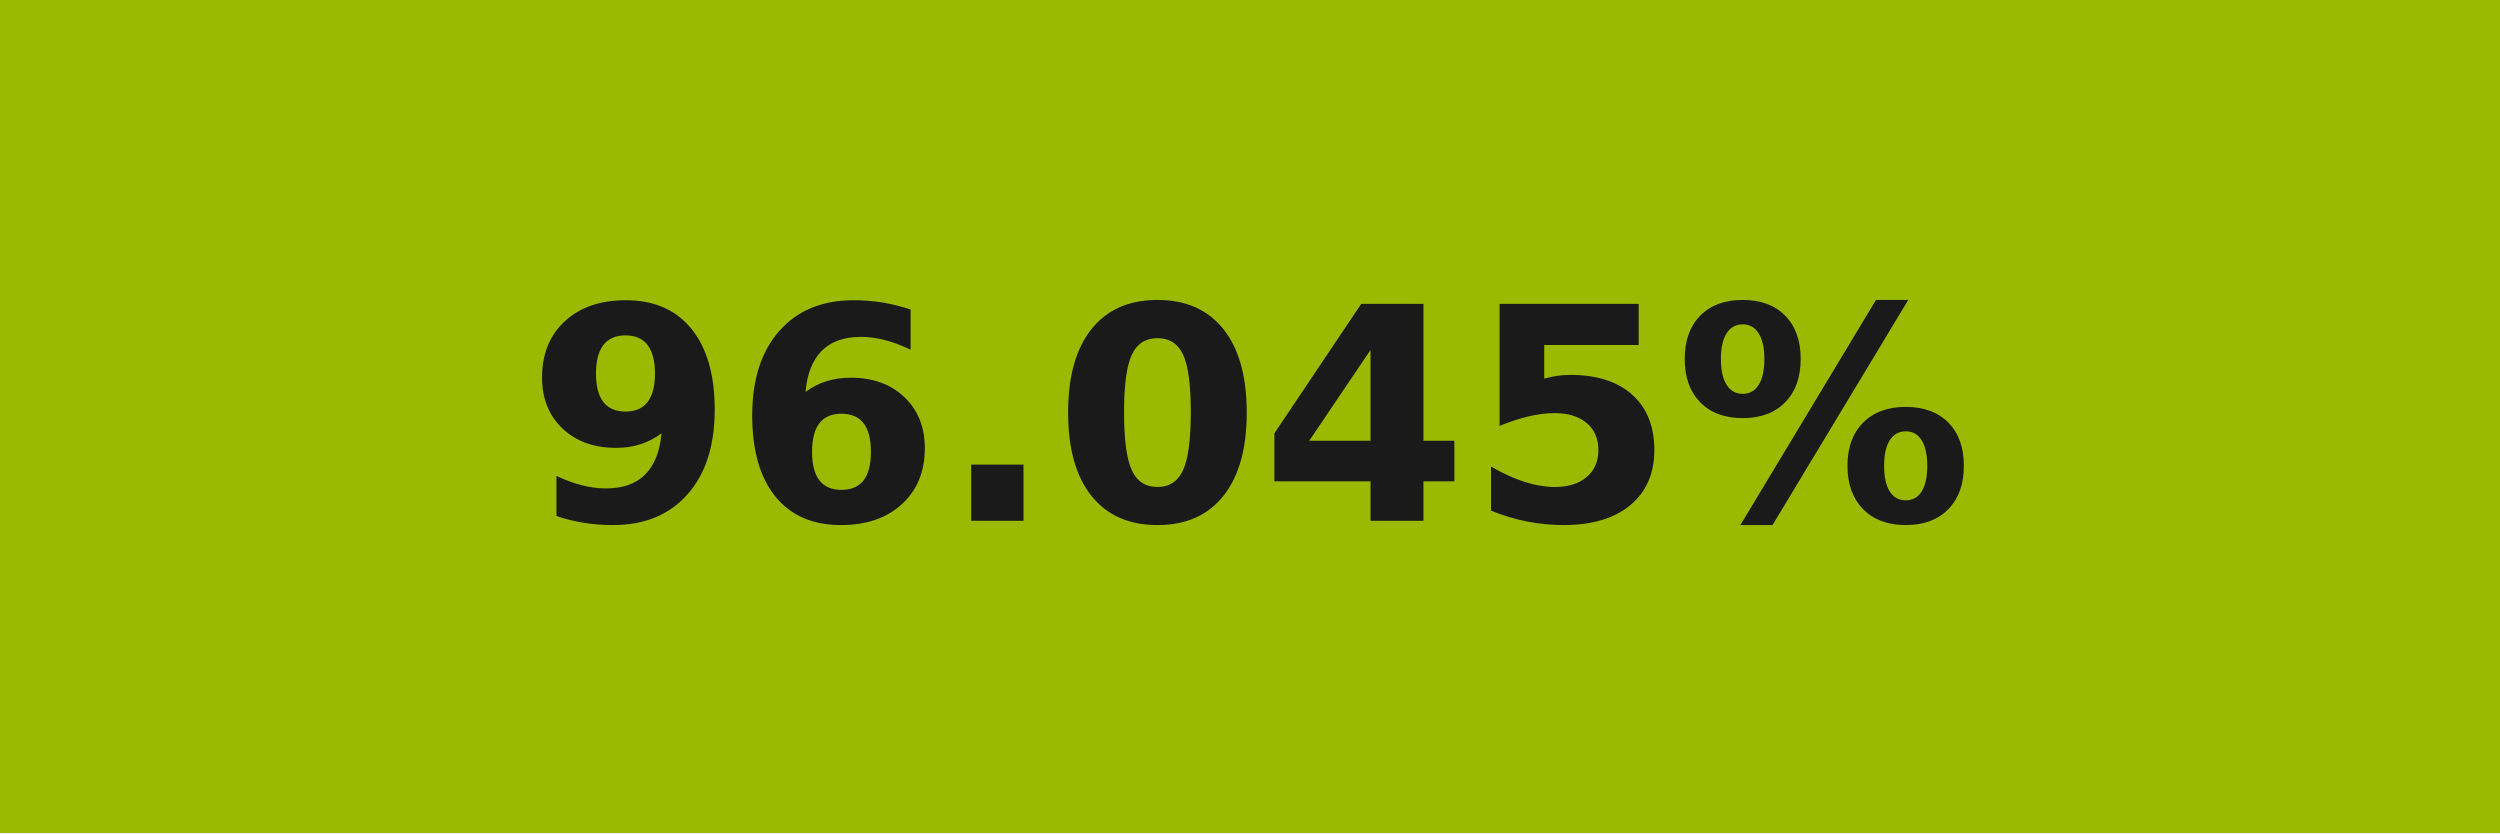
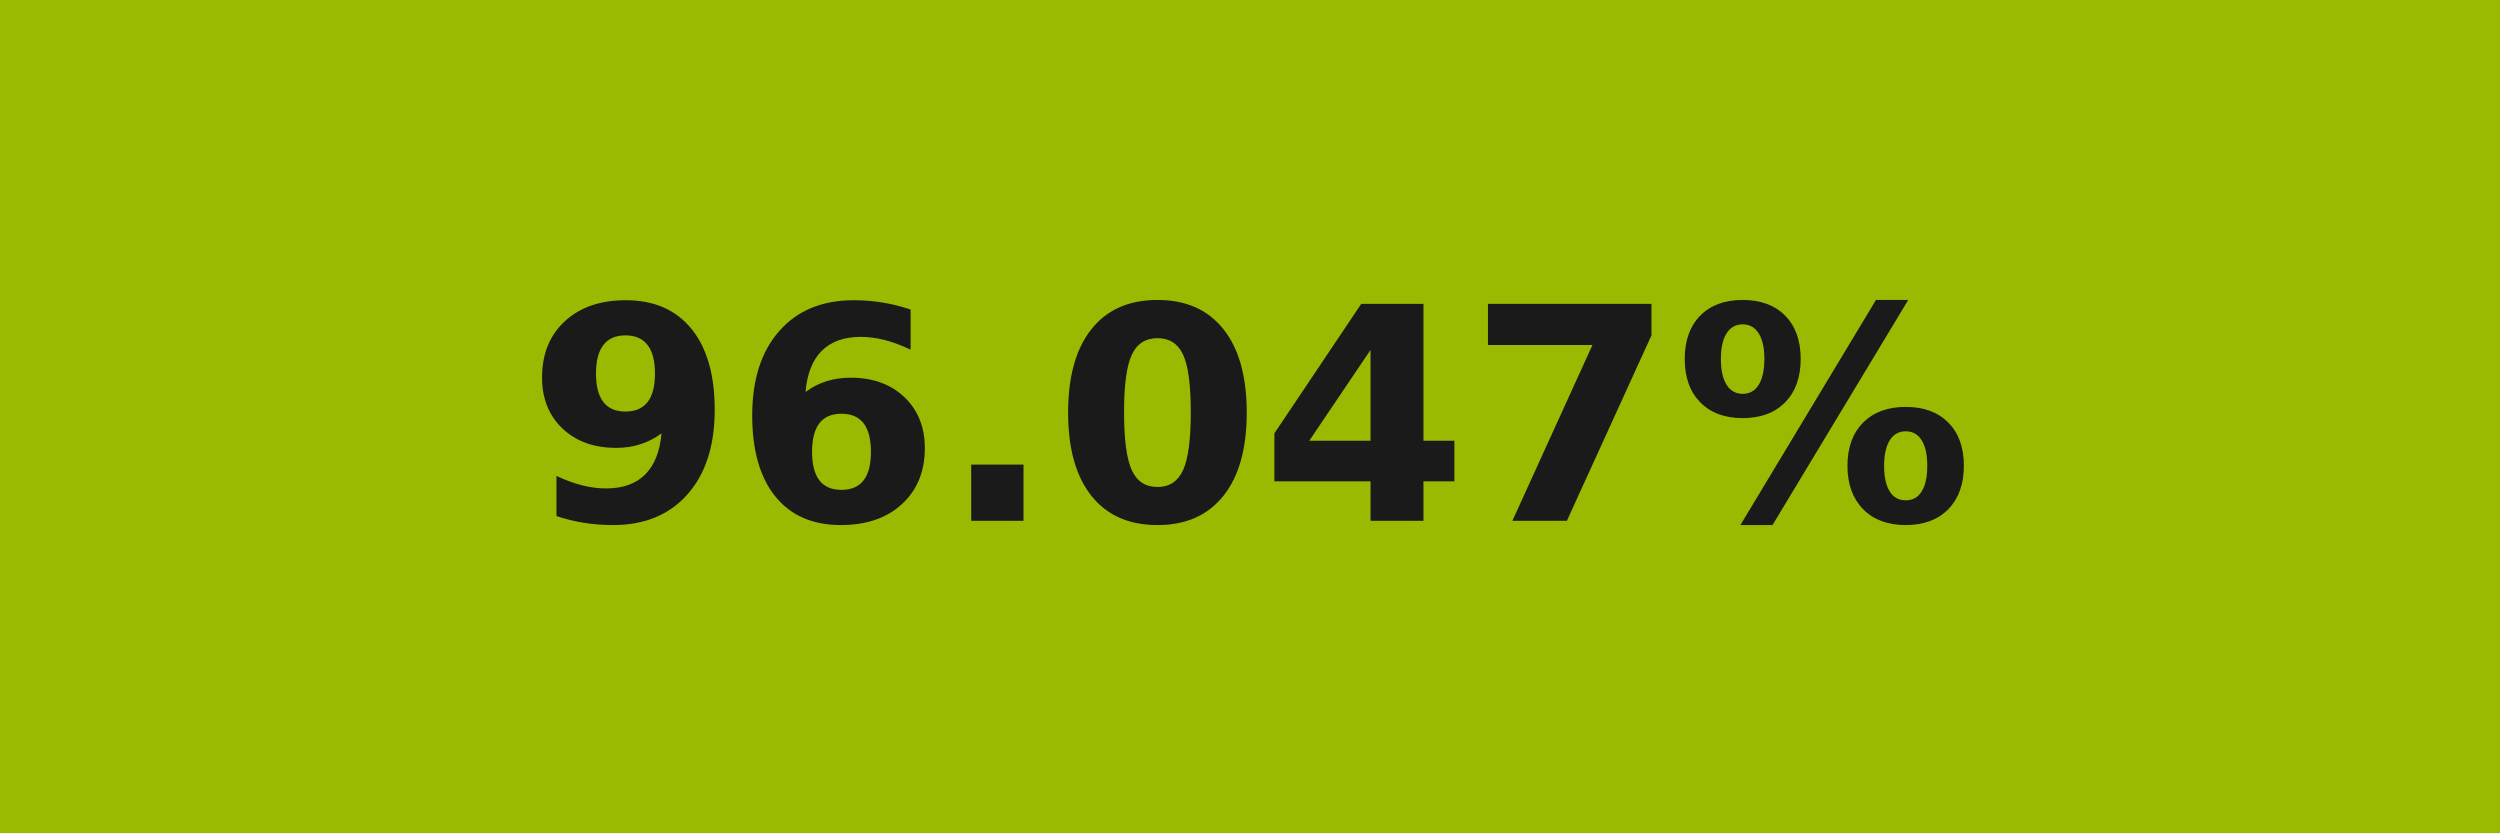
- <svg xmlns="http://www.w3.org/2000/svg" width="84" height="28" role="img" aria-label="96.045%">
+ <svg xmlns="http://www.w3.org/2000/svg" width="84" height="28" role="img" aria-label="96.047%">
  <g shape-rendering="crispEdges">
    <rect width="84" height="28" fill="#9aba01" />
  </g>
  <g fill="#fff" text-anchor="middle" font-family="Verdana,Geneva,DejaVu Sans,sans-serif" text-rendering="geometricPrecision" font-size="100">
-     <text transform="scale(.1)" x="420" y="175" textLength="597.5" fill="#1a1a1a" font-weight="bold">96.045%</text>
+     <text transform="scale(.1)" x="420" y="175" textLength="597.5" fill="#1a1a1a" font-weight="bold">96.047%</text>
  </g>
</svg>
